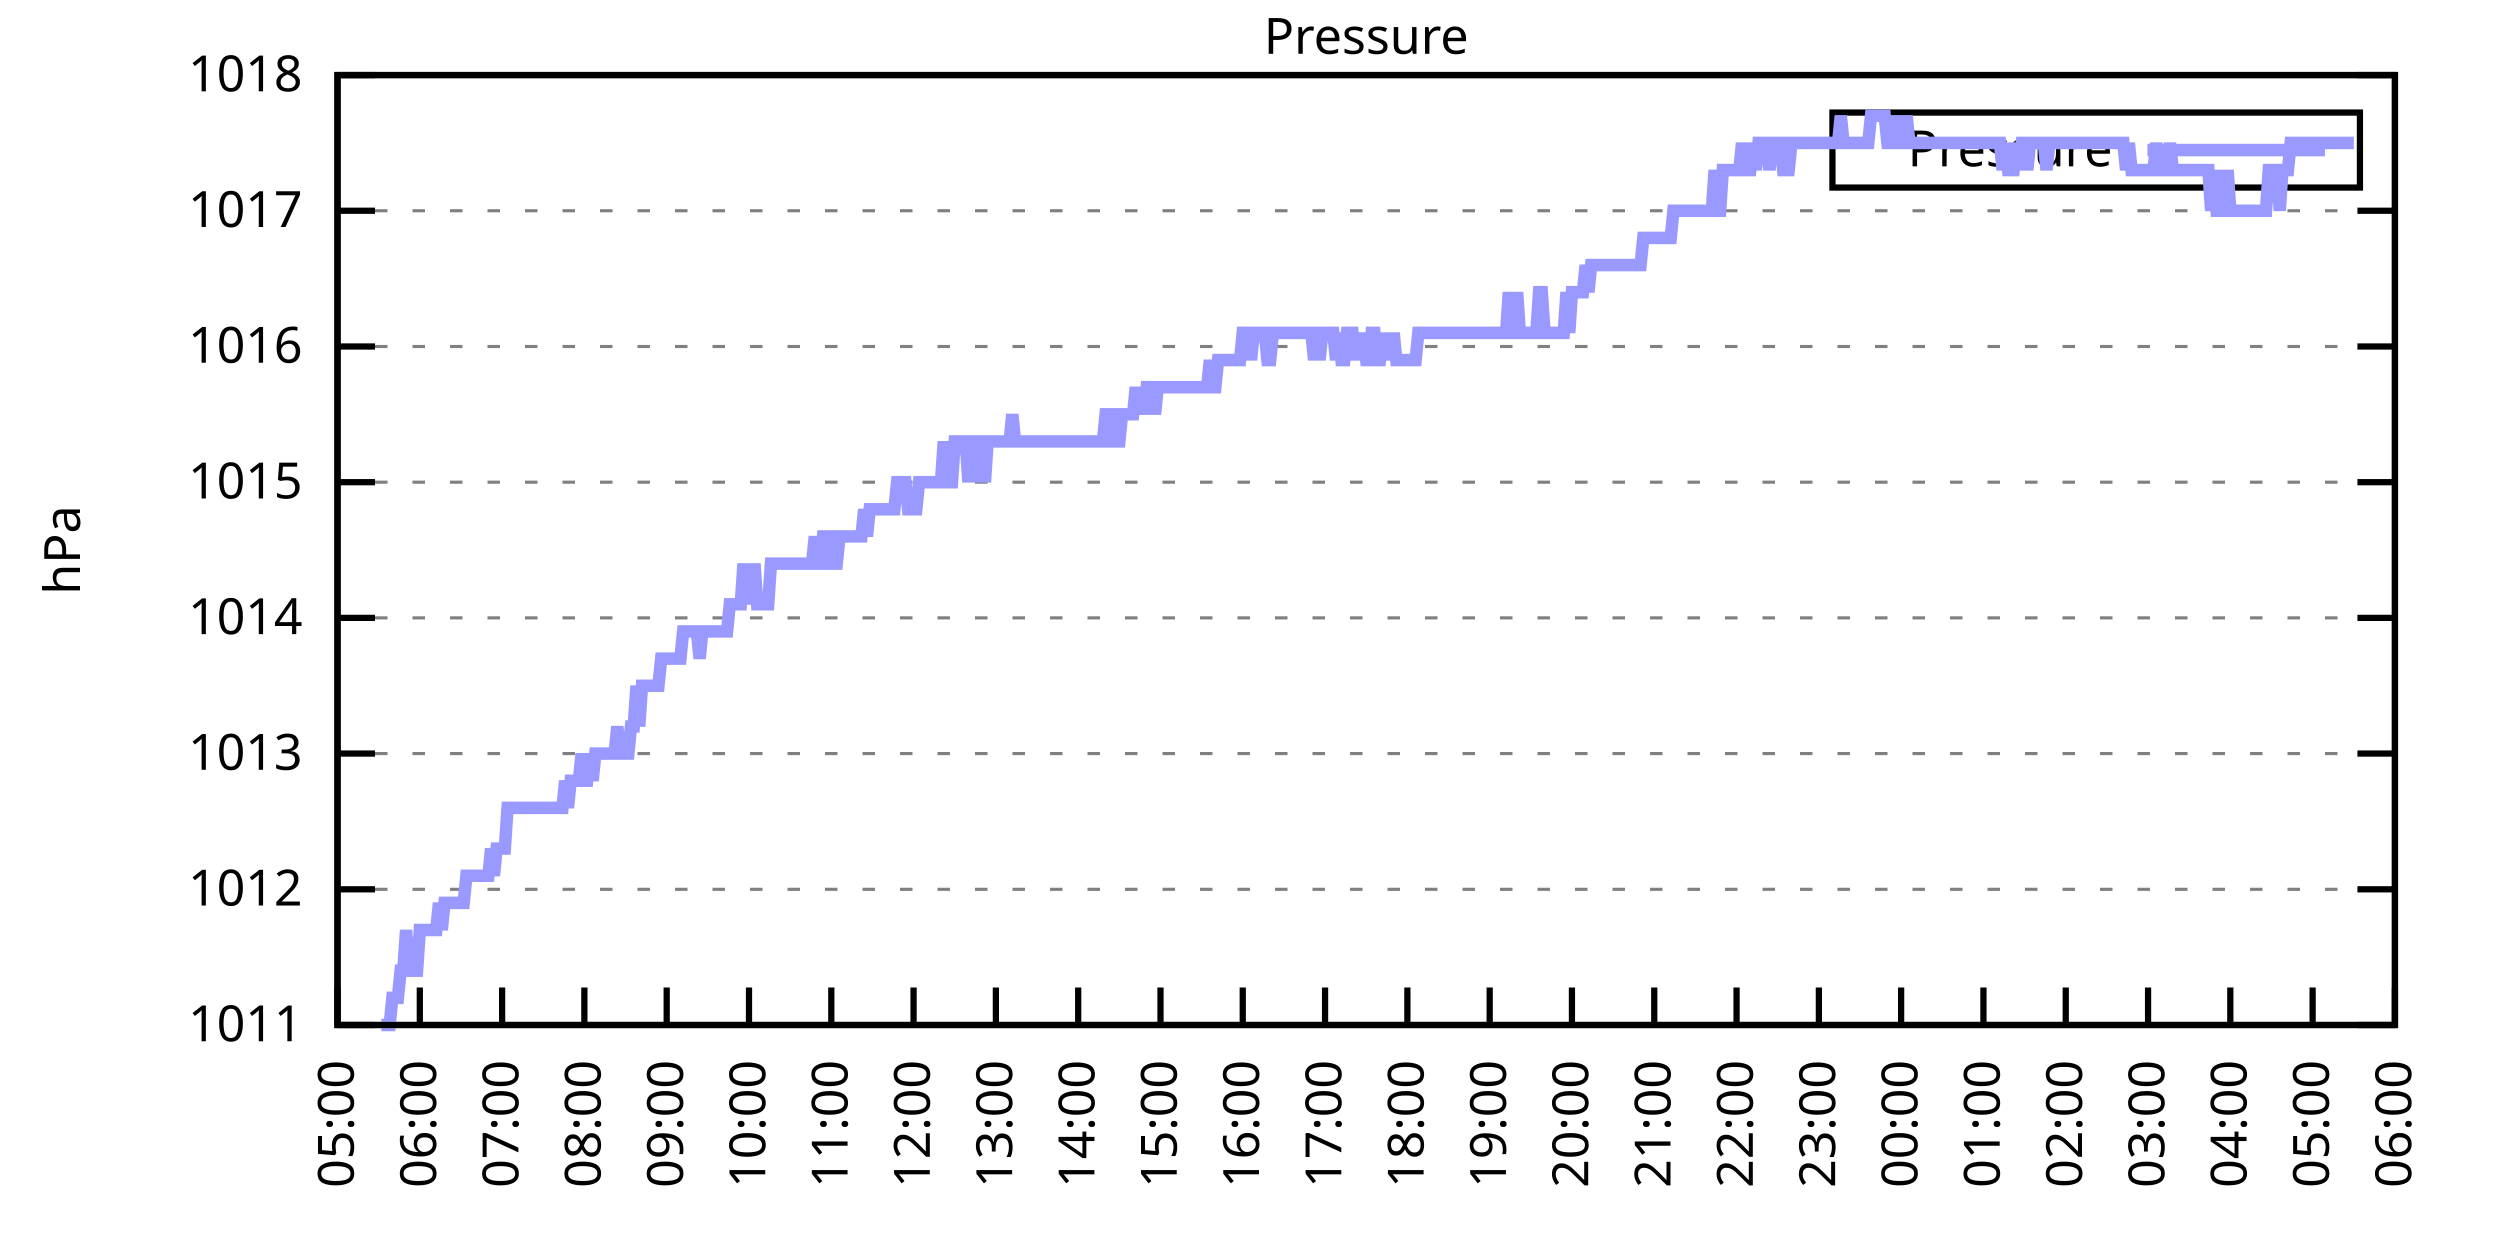
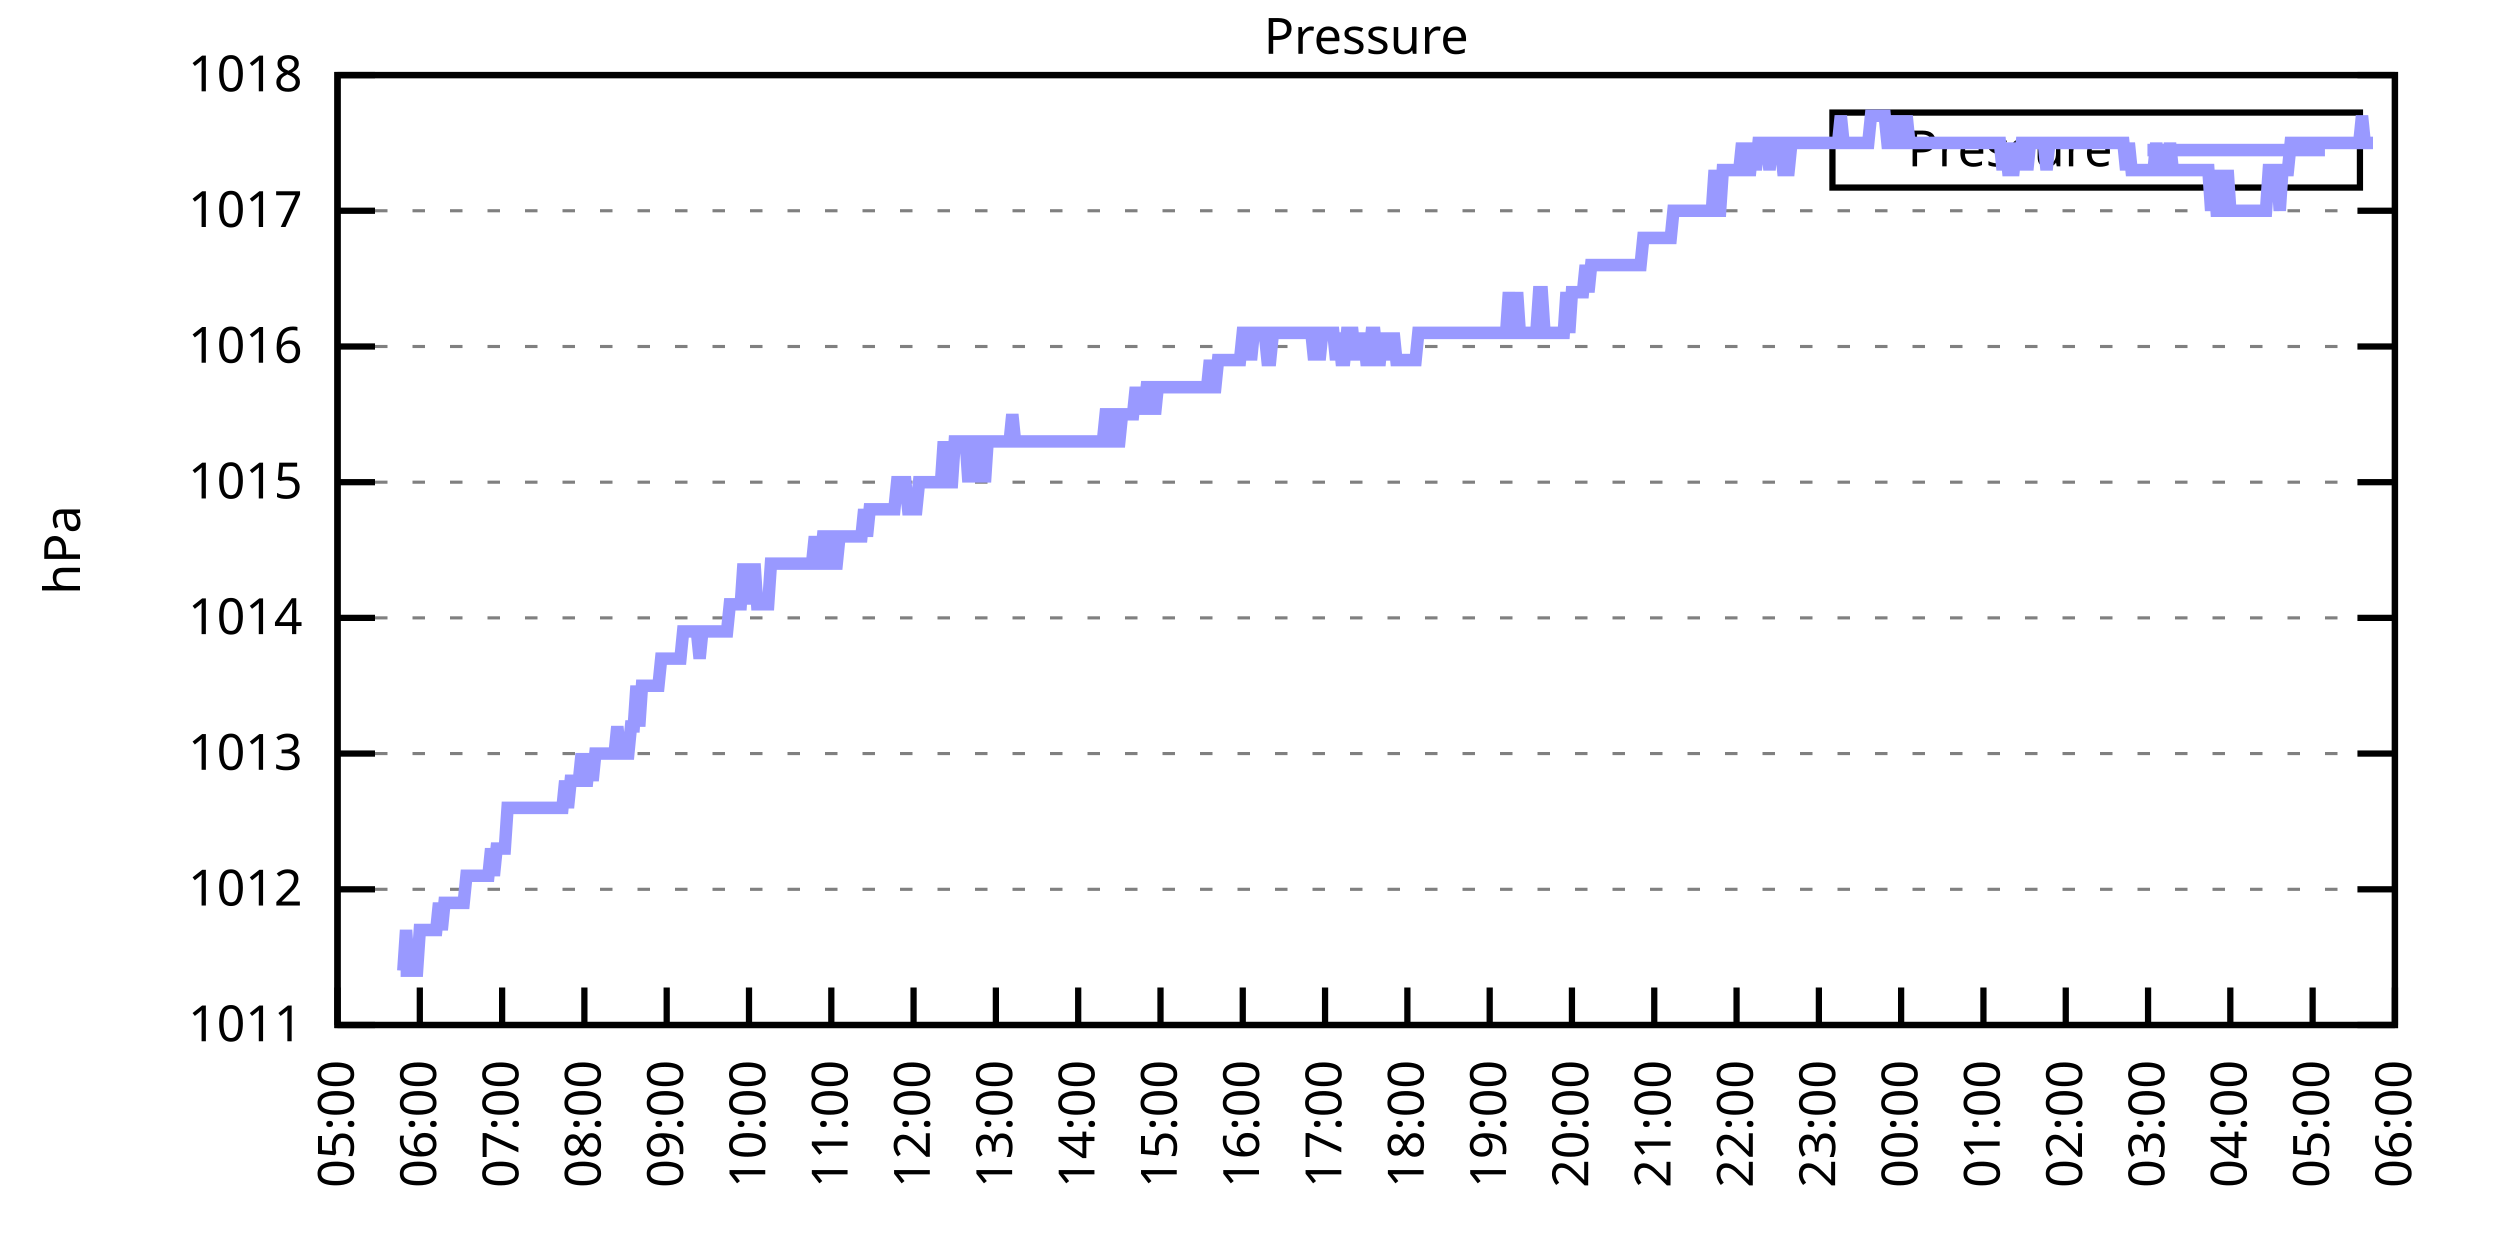
<svg xmlns="http://www.w3.org/2000/svg" xmlns:xlink="http://www.w3.org/1999/xlink" width="400" height="200" viewBox="0 0 400 200">
  <g id="gnuplot_canvas">
    <rect x="0" y="0" width="400" height="200" fill="none" />
    <defs>
      <circle id="gpDot" r="0.5" stroke-width="0.5" stroke="currentColor" />
      <path id="gpPt0" stroke-width="0.333" stroke="currentColor" d="M-1,0 h2 M0,-1 v2" />
      <path id="gpPt1" stroke-width="0.333" stroke="currentColor" d="M-1,-1 L1,1 M1,-1 L-1,1" />
      <path id="gpPt2" stroke-width="0.333" stroke="currentColor" d="M-1,0 L1,0 M0,-1 L0,1 M-1,-1 L1,1 M-1,1 L1,-1" />
      <rect id="gpPt3" stroke-width="0.333" stroke="currentColor" x="-1" y="-1" width="2" height="2" />
      <rect id="gpPt4" stroke-width="0.333" stroke="currentColor" fill="currentColor" x="-1" y="-1" width="2" height="2" />
      <circle id="gpPt5" stroke-width="0.333" stroke="currentColor" cx="0" cy="0" r="1" />
      <use xlink:href="#gpPt5" id="gpPt6" fill="currentColor" stroke="none" />
      <path id="gpPt7" stroke-width="0.333" stroke="currentColor" d="M0,-1.33 L-1.33,0.67 L1.33,0.67 z" />
      <use xlink:href="#gpPt7" id="gpPt8" fill="currentColor" stroke="none" />
      <use xlink:href="#gpPt7" id="gpPt9" stroke="currentColor" transform="rotate(180)" />
      <use xlink:href="#gpPt9" id="gpPt10" fill="currentColor" stroke="none" />
      <use xlink:href="#gpPt3" id="gpPt11" stroke="currentColor" transform="rotate(45)" />
      <use xlink:href="#gpPt11" id="gpPt12" fill="currentColor" stroke="none" />
      <path id="gpPt13" stroke-width="0.333" stroke="currentColor" d="M0,1.330 L1.265,0.411 L0.782,-1.067 L-0.782,-1.076 L-1.265,0.411 z" />
      <use xlink:href="#gpPt13" id="gpPt14" fill="currentColor" stroke="none" />
      <filter id="textbox" filterUnits="objectBoundingBox" x="0" y="0" height="1" width="1">
        <feFlood flood-color="white" flood-opacity="1" result="bgnd" />
        <feComposite in="SourceGraphic" in2="bgnd" operator="atop" />
      </filter>
      <filter id="greybox" filterUnits="objectBoundingBox" x="0" y="0" height="1" width="1">
        <feFlood flood-color="lightgrey" flood-opacity="1" result="grey" />
        <feComposite in="SourceGraphic" in2="grey" operator="atop" />
      </filter>
    </defs>
    <g fill="none" color="white" stroke="currentColor" stroke-width="1.00" stroke-linecap="butt" stroke-linejoin="miter">
</g>
    <g fill="none" color="black" stroke="currentColor" stroke-width="1.00" stroke-linecap="butt" stroke-linejoin="miter">
      <g stroke="none" shape-rendering="crispEdges">
        <polygon fill="rgb(255, 255, 255)" points="54.00,164.00 383.18,164.00 383.18,12.02 54.00,12.02 " />
      </g>
    </g>
    <g fill="none" color="black" stroke="currentColor" stroke-width="1.00" stroke-linecap="butt" stroke-linejoin="miter">
</g>
    <g fill="none" color="black" stroke="black" stroke-width="0.50" stroke-linecap="butt" stroke-linejoin="miter">
</g>
    <g fill="none" color="gray" stroke="currentColor" stroke-width="0.50" stroke-linecap="butt" stroke-linejoin="miter">
      <path stroke="gray" stroke-dasharray="2,4" class="gridline" d="M54.00,164.00 L383.19,164.00  " />
    </g>
    <g fill="none" color="gray" stroke="gray" stroke-width="1.00" stroke-linecap="butt" stroke-linejoin="miter">
</g>
    <g fill="none" color="black" stroke="currentColor" stroke-width="1.00" stroke-linecap="butt" stroke-linejoin="miter">
      <path stroke="black" d="M54.00,164.00 L60.00,164.00 M383.19,164.00 L377.19,164.00  " />
      <g transform="translate(48.40,166.60)" stroke="none" fill="black" font-family="Sans" font-size="8.00" text-anchor="end">
        <text>
          <tspan font-family="Sans"> 1011</tspan>
        </text>
      </g>
    </g>
    <g fill="none" color="black" stroke="currentColor" stroke-width="1.00" stroke-linecap="butt" stroke-linejoin="miter">
</g>
    <g fill="none" color="black" stroke="black" stroke-width="0.50" stroke-linecap="butt" stroke-linejoin="miter">
</g>
    <g fill="none" color="gray" stroke="currentColor" stroke-width="0.50" stroke-linecap="butt" stroke-linejoin="miter">
      <path stroke="gray" stroke-dasharray="2,4" class="gridline" d="M54.00,142.29 L383.19,142.29  " />
    </g>
    <g fill="none" color="gray" stroke="gray" stroke-width="1.00" stroke-linecap="butt" stroke-linejoin="miter">
</g>
    <g fill="none" color="black" stroke="currentColor" stroke-width="1.00" stroke-linecap="butt" stroke-linejoin="miter">
      <path stroke="black" d="M54.00,142.29 L60.00,142.29 M383.19,142.29 L377.19,142.29  " />
      <g transform="translate(48.40,144.89)" stroke="none" fill="black" font-family="Sans" font-size="8.00" text-anchor="end">
        <text>
          <tspan font-family="Sans"> 1012</tspan>
        </text>
      </g>
    </g>
    <g fill="none" color="black" stroke="currentColor" stroke-width="1.00" stroke-linecap="butt" stroke-linejoin="miter">
</g>
    <g fill="none" color="black" stroke="black" stroke-width="0.50" stroke-linecap="butt" stroke-linejoin="miter">
</g>
    <g fill="none" color="gray" stroke="currentColor" stroke-width="0.50" stroke-linecap="butt" stroke-linejoin="miter">
      <path stroke="gray" stroke-dasharray="2,4" class="gridline" d="M54.00,120.57 L383.19,120.57  " />
    </g>
    <g fill="none" color="gray" stroke="gray" stroke-width="1.00" stroke-linecap="butt" stroke-linejoin="miter">
</g>
    <g fill="none" color="black" stroke="currentColor" stroke-width="1.00" stroke-linecap="butt" stroke-linejoin="miter">
      <path stroke="black" d="M54.00,120.57 L60.00,120.57 M383.19,120.57 L377.19,120.57  " />
      <g transform="translate(48.40,123.17)" stroke="none" fill="black" font-family="Sans" font-size="8.00" text-anchor="end">
        <text>
          <tspan font-family="Sans"> 1013</tspan>
        </text>
      </g>
    </g>
    <g fill="none" color="black" stroke="currentColor" stroke-width="1.00" stroke-linecap="butt" stroke-linejoin="miter">
</g>
    <g fill="none" color="black" stroke="black" stroke-width="0.50" stroke-linecap="butt" stroke-linejoin="miter">
</g>
    <g fill="none" color="gray" stroke="currentColor" stroke-width="0.50" stroke-linecap="butt" stroke-linejoin="miter">
      <path stroke="gray" stroke-dasharray="2,4" class="gridline" d="M54.00,98.86 L383.19,98.86  " />
    </g>
    <g fill="none" color="gray" stroke="gray" stroke-width="1.00" stroke-linecap="butt" stroke-linejoin="miter">
</g>
    <g fill="none" color="black" stroke="currentColor" stroke-width="1.00" stroke-linecap="butt" stroke-linejoin="miter">
      <path stroke="black" d="M54.00,98.86 L60.00,98.86 M383.19,98.86 L377.19,98.86  " />
      <g transform="translate(48.40,101.46)" stroke="none" fill="black" font-family="Sans" font-size="8.00" text-anchor="end">
        <text>
          <tspan font-family="Sans"> 1014</tspan>
        </text>
      </g>
    </g>
    <g fill="none" color="black" stroke="currentColor" stroke-width="1.00" stroke-linecap="butt" stroke-linejoin="miter">
</g>
    <g fill="none" color="black" stroke="black" stroke-width="0.50" stroke-linecap="butt" stroke-linejoin="miter">
</g>
    <g fill="none" color="gray" stroke="currentColor" stroke-width="0.50" stroke-linecap="butt" stroke-linejoin="miter">
      <path stroke="gray" stroke-dasharray="2,4" class="gridline" d="M54.00,77.15 L383.19,77.15  " />
    </g>
    <g fill="none" color="gray" stroke="gray" stroke-width="1.00" stroke-linecap="butt" stroke-linejoin="miter">
</g>
    <g fill="none" color="black" stroke="currentColor" stroke-width="1.00" stroke-linecap="butt" stroke-linejoin="miter">
      <path stroke="black" d="M54.00,77.15 L60.00,77.15 M383.19,77.15 L377.19,77.15  " />
      <g transform="translate(48.40,79.75)" stroke="none" fill="black" font-family="Sans" font-size="8.00" text-anchor="end">
        <text>
          <tspan font-family="Sans"> 1015</tspan>
        </text>
      </g>
    </g>
    <g fill="none" color="black" stroke="currentColor" stroke-width="1.00" stroke-linecap="butt" stroke-linejoin="miter">
</g>
    <g fill="none" color="black" stroke="black" stroke-width="0.50" stroke-linecap="butt" stroke-linejoin="miter">
</g>
    <g fill="none" color="gray" stroke="currentColor" stroke-width="0.50" stroke-linecap="butt" stroke-linejoin="miter">
      <path stroke="gray" stroke-dasharray="2,4" class="gridline" d="M54.00,55.44 L383.19,55.44  " />
    </g>
    <g fill="none" color="gray" stroke="gray" stroke-width="1.00" stroke-linecap="butt" stroke-linejoin="miter">
</g>
    <g fill="none" color="black" stroke="currentColor" stroke-width="1.00" stroke-linecap="butt" stroke-linejoin="miter">
      <path stroke="black" d="M54.00,55.44 L60.00,55.44 M383.19,55.44 L377.19,55.44  " />
      <g transform="translate(48.40,58.04)" stroke="none" fill="black" font-family="Sans" font-size="8.00" text-anchor="end">
        <text>
          <tspan font-family="Sans"> 1016</tspan>
        </text>
      </g>
    </g>
    <g fill="none" color="black" stroke="currentColor" stroke-width="1.00" stroke-linecap="butt" stroke-linejoin="miter">
</g>
    <g fill="none" color="black" stroke="black" stroke-width="0.50" stroke-linecap="butt" stroke-linejoin="miter">
</g>
    <g fill="none" color="gray" stroke="currentColor" stroke-width="0.50" stroke-linecap="butt" stroke-linejoin="miter">
      <path stroke="gray" stroke-dasharray="2,4" class="gridline" d="M54.00,33.72 L383.19,33.72  " />
    </g>
    <g fill="none" color="gray" stroke="gray" stroke-width="1.00" stroke-linecap="butt" stroke-linejoin="miter">
</g>
    <g fill="none" color="black" stroke="currentColor" stroke-width="1.00" stroke-linecap="butt" stroke-linejoin="miter">
      <path stroke="black" d="M54.00,33.72 L60.00,33.72 M383.19,33.72 L377.19,33.72  " />
      <g transform="translate(48.40,36.32)" stroke="none" fill="black" font-family="Sans" font-size="8.00" text-anchor="end">
        <text>
          <tspan font-family="Sans"> 1017</tspan>
        </text>
      </g>
    </g>
    <g fill="none" color="black" stroke="currentColor" stroke-width="1.00" stroke-linecap="butt" stroke-linejoin="miter">
</g>
    <g fill="none" color="black" stroke="black" stroke-width="0.50" stroke-linecap="butt" stroke-linejoin="miter">
</g>
    <g fill="none" color="gray" stroke="currentColor" stroke-width="0.50" stroke-linecap="butt" stroke-linejoin="miter">
      <path stroke="gray" stroke-dasharray="2,4" class="gridline" d="M54.00,12.01 L383.19,12.01  " />
    </g>
    <g fill="none" color="gray" stroke="gray" stroke-width="1.00" stroke-linecap="butt" stroke-linejoin="miter">
</g>
    <g fill="none" color="black" stroke="currentColor" stroke-width="1.00" stroke-linecap="butt" stroke-linejoin="miter">
      <path stroke="black" d="M54.00,12.01 L60.00,12.01 M383.19,12.01 L377.19,12.01  " />
      <g transform="translate(48.40,14.61)" stroke="none" fill="black" font-family="Sans" font-size="8.00" text-anchor="end">
        <text>
          <tspan font-family="Sans"> 1018</tspan>
        </text>
      </g>
    </g>
    <g fill="none" color="black" stroke="currentColor" stroke-width="1.00" stroke-linecap="butt" stroke-linejoin="miter">
      <path stroke="black" d="M54.00,164.00 L54.00,158.00  " />
      <g transform="translate(56.60,169.60) rotate(270.00)" stroke="none" fill="black" font-family="Sans" font-size="8.00" text-anchor="end">
        <text>
          <tspan font-family="Sans">05:00</tspan>
        </text>
      </g>
    </g>
    <g fill="none" color="black" stroke="currentColor" stroke-width="1.00" stroke-linecap="butt" stroke-linejoin="miter">
      <path stroke="black" d="M67.17,164.00 L67.17,158.00  " />
      <g transform="translate(69.77,169.60) rotate(270.00)" stroke="none" fill="black" font-family="Sans" font-size="8.00" text-anchor="end">
        <text>
          <tspan font-family="Sans">06:00</tspan>
        </text>
      </g>
    </g>
    <g fill="none" color="black" stroke="currentColor" stroke-width="1.00" stroke-linecap="butt" stroke-linejoin="miter">
      <path stroke="black" d="M80.34,164.00 L80.34,158.00  " />
      <g transform="translate(82.94,169.60) rotate(270.00)" stroke="none" fill="black" font-family="Sans" font-size="8.00" text-anchor="end">
        <text>
          <tspan font-family="Sans">07:00</tspan>
        </text>
      </g>
    </g>
    <g fill="none" color="black" stroke="currentColor" stroke-width="1.00" stroke-linecap="butt" stroke-linejoin="miter">
      <path stroke="black" d="M93.50,164.00 L93.50,158.00  " />
      <g transform="translate(96.10,169.60) rotate(270.00)" stroke="none" fill="black" font-family="Sans" font-size="8.00" text-anchor="end">
        <text>
          <tspan font-family="Sans">08:00</tspan>
        </text>
      </g>
    </g>
    <g fill="none" color="black" stroke="currentColor" stroke-width="1.00" stroke-linecap="butt" stroke-linejoin="miter">
      <path stroke="black" d="M106.67,164.00 L106.67,158.00  " />
      <g transform="translate(109.27,169.60) rotate(270.00)" stroke="none" fill="black" font-family="Sans" font-size="8.00" text-anchor="end">
        <text>
          <tspan font-family="Sans">09:00</tspan>
        </text>
      </g>
    </g>
    <g fill="none" color="black" stroke="currentColor" stroke-width="1.00" stroke-linecap="butt" stroke-linejoin="miter">
      <path stroke="black" d="M119.84,164.00 L119.84,158.00  " />
      <g transform="translate(122.44,169.60) rotate(270.00)" stroke="none" fill="black" font-family="Sans" font-size="8.00" text-anchor="end">
        <text>
          <tspan font-family="Sans">10:00</tspan>
        </text>
      </g>
    </g>
    <g fill="none" color="black" stroke="currentColor" stroke-width="1.00" stroke-linecap="butt" stroke-linejoin="miter">
      <path stroke="black" d="M133.01,164.00 L133.01,158.00  " />
      <g transform="translate(135.61,169.60) rotate(270.00)" stroke="none" fill="black" font-family="Sans" font-size="8.00" text-anchor="end">
        <text>
          <tspan font-family="Sans">11:00</tspan>
        </text>
      </g>
    </g>
    <g fill="none" color="black" stroke="currentColor" stroke-width="1.00" stroke-linecap="butt" stroke-linejoin="miter">
      <path stroke="black" d="M146.17,164.00 L146.17,158.00  " />
      <g transform="translate(148.77,169.60) rotate(270.00)" stroke="none" fill="black" font-family="Sans" font-size="8.00" text-anchor="end">
        <text>
          <tspan font-family="Sans">12:00</tspan>
        </text>
      </g>
    </g>
    <g fill="none" color="black" stroke="currentColor" stroke-width="1.00" stroke-linecap="butt" stroke-linejoin="miter">
      <path stroke="black" d="M159.34,164.00 L159.34,158.00  " />
      <g transform="translate(161.94,169.60) rotate(270.00)" stroke="none" fill="black" font-family="Sans" font-size="8.00" text-anchor="end">
        <text>
          <tspan font-family="Sans">13:00</tspan>
        </text>
      </g>
    </g>
    <g fill="none" color="black" stroke="currentColor" stroke-width="1.00" stroke-linecap="butt" stroke-linejoin="miter">
      <path stroke="black" d="M172.51,164.00 L172.51,158.00  " />
      <g transform="translate(175.11,169.60) rotate(270.00)" stroke="none" fill="black" font-family="Sans" font-size="8.00" text-anchor="end">
        <text>
          <tspan font-family="Sans">14:00</tspan>
        </text>
      </g>
    </g>
    <g fill="none" color="black" stroke="currentColor" stroke-width="1.00" stroke-linecap="butt" stroke-linejoin="miter">
      <path stroke="black" d="M185.68,164.00 L185.68,158.00  " />
      <g transform="translate(188.28,169.60) rotate(270.00)" stroke="none" fill="black" font-family="Sans" font-size="8.00" text-anchor="end">
        <text>
          <tspan font-family="Sans">15:00</tspan>
        </text>
      </g>
    </g>
    <g fill="none" color="black" stroke="currentColor" stroke-width="1.00" stroke-linecap="butt" stroke-linejoin="miter">
      <path stroke="black" d="M198.84,164.00 L198.84,158.00  " />
      <g transform="translate(201.44,169.60) rotate(270.00)" stroke="none" fill="black" font-family="Sans" font-size="8.00" text-anchor="end">
        <text>
          <tspan font-family="Sans">16:00</tspan>
        </text>
      </g>
    </g>
    <g fill="none" color="black" stroke="currentColor" stroke-width="1.00" stroke-linecap="butt" stroke-linejoin="miter">
      <path stroke="black" d="M212.01,164.00 L212.01,158.00  " />
      <g transform="translate(214.61,169.60) rotate(270.00)" stroke="none" fill="black" font-family="Sans" font-size="8.00" text-anchor="end">
        <text>
          <tspan font-family="Sans">17:00</tspan>
        </text>
      </g>
    </g>
    <g fill="none" color="black" stroke="currentColor" stroke-width="1.00" stroke-linecap="butt" stroke-linejoin="miter">
      <path stroke="black" d="M225.18,164.00 L225.18,158.00  " />
      <g transform="translate(227.78,169.60) rotate(270.00)" stroke="none" fill="black" font-family="Sans" font-size="8.00" text-anchor="end">
        <text>
          <tspan font-family="Sans">18:00</tspan>
        </text>
      </g>
    </g>
    <g fill="none" color="black" stroke="currentColor" stroke-width="1.00" stroke-linecap="butt" stroke-linejoin="miter">
      <path stroke="black" d="M238.35,164.00 L238.35,158.00  " />
      <g transform="translate(240.95,169.60) rotate(270.00)" stroke="none" fill="black" font-family="Sans" font-size="8.00" text-anchor="end">
        <text>
          <tspan font-family="Sans">19:00</tspan>
        </text>
      </g>
    </g>
    <g fill="none" color="black" stroke="currentColor" stroke-width="1.00" stroke-linecap="butt" stroke-linejoin="miter">
      <path stroke="black" d="M251.51,164.00 L251.51,158.00  " />
      <g transform="translate(254.11,169.60) rotate(270.00)" stroke="none" fill="black" font-family="Sans" font-size="8.00" text-anchor="end">
        <text>
          <tspan font-family="Sans">20:00</tspan>
        </text>
      </g>
    </g>
    <g fill="none" color="black" stroke="currentColor" stroke-width="1.00" stroke-linecap="butt" stroke-linejoin="miter">
      <path stroke="black" d="M264.68,164.00 L264.68,158.00  " />
      <g transform="translate(267.28,169.60) rotate(270.00)" stroke="none" fill="black" font-family="Sans" font-size="8.00" text-anchor="end">
        <text>
          <tspan font-family="Sans">21:00</tspan>
        </text>
      </g>
    </g>
    <g fill="none" color="black" stroke="currentColor" stroke-width="1.00" stroke-linecap="butt" stroke-linejoin="miter">
      <path stroke="black" d="M277.85,164.00 L277.85,158.00  " />
      <g transform="translate(280.45,169.60) rotate(270.00)" stroke="none" fill="black" font-family="Sans" font-size="8.00" text-anchor="end">
        <text>
          <tspan font-family="Sans">22:00</tspan>
        </text>
      </g>
    </g>
    <g fill="none" color="black" stroke="currentColor" stroke-width="1.00" stroke-linecap="butt" stroke-linejoin="miter">
      <path stroke="black" d="M291.02,164.00 L291.02,158.00  " />
      <g transform="translate(293.62,169.60) rotate(270.00)" stroke="none" fill="black" font-family="Sans" font-size="8.00" text-anchor="end">
        <text>
          <tspan font-family="Sans">23:00</tspan>
        </text>
      </g>
    </g>
    <g fill="none" color="black" stroke="currentColor" stroke-width="1.00" stroke-linecap="butt" stroke-linejoin="miter">
      <path stroke="black" d="M304.18,164.00 L304.18,158.00  " />
      <g transform="translate(306.78,169.60) rotate(270.00)" stroke="none" fill="black" font-family="Sans" font-size="8.00" text-anchor="end">
        <text>
          <tspan font-family="Sans">00:00</tspan>
        </text>
      </g>
    </g>
    <g fill="none" color="black" stroke="currentColor" stroke-width="1.00" stroke-linecap="butt" stroke-linejoin="miter">
      <path stroke="black" d="M317.35,164.00 L317.35,158.00  " />
      <g transform="translate(319.95,169.60) rotate(270.00)" stroke="none" fill="black" font-family="Sans" font-size="8.00" text-anchor="end">
        <text>
          <tspan font-family="Sans">01:00</tspan>
        </text>
      </g>
    </g>
    <g fill="none" color="black" stroke="currentColor" stroke-width="1.00" stroke-linecap="butt" stroke-linejoin="miter">
      <path stroke="black" d="M330.52,164.00 L330.52,158.00  " />
      <g transform="translate(333.12,169.60) rotate(270.00)" stroke="none" fill="black" font-family="Sans" font-size="8.00" text-anchor="end">
        <text>
          <tspan font-family="Sans">02:00</tspan>
        </text>
      </g>
    </g>
    <g fill="none" color="black" stroke="currentColor" stroke-width="1.00" stroke-linecap="butt" stroke-linejoin="miter">
      <path stroke="black" d="M343.69,164.00 L343.69,158.00  " />
      <g transform="translate(346.29,169.60) rotate(270.00)" stroke="none" fill="black" font-family="Sans" font-size="8.00" text-anchor="end">
        <text>
          <tspan font-family="Sans">03:00</tspan>
        </text>
      </g>
    </g>
    <g fill="none" color="black" stroke="currentColor" stroke-width="1.00" stroke-linecap="butt" stroke-linejoin="miter">
      <path stroke="black" d="M356.85,164.00 L356.85,158.00  " />
      <g transform="translate(359.45,169.60) rotate(270.00)" stroke="none" fill="black" font-family="Sans" font-size="8.00" text-anchor="end">
        <text>
          <tspan font-family="Sans">04:00</tspan>
        </text>
      </g>
    </g>
    <g fill="none" color="black" stroke="currentColor" stroke-width="1.00" stroke-linecap="butt" stroke-linejoin="miter">
      <path stroke="black" d="M370.02,164.00 L370.02,158.00  " />
      <g transform="translate(372.62,169.60) rotate(270.00)" stroke="none" fill="black" font-family="Sans" font-size="8.00" text-anchor="end">
        <text>
          <tspan font-family="Sans">05:00</tspan>
        </text>
      </g>
    </g>
    <g fill="none" color="black" stroke="currentColor" stroke-width="1.00" stroke-linecap="butt" stroke-linejoin="miter">
      <path stroke="black" d="M383.19,164.00 L383.19,158.00  " />
      <g transform="translate(385.79,169.60) rotate(270.00)" stroke="none" fill="black" font-family="Sans" font-size="8.00" text-anchor="end">
        <text>
          <tspan font-family="Sans">06:00</tspan>
        </text>
      </g>
    </g>
    <g fill="none" color="black" stroke="currentColor" stroke-width="1.00" stroke-linecap="butt" stroke-linejoin="miter">
</g>
    <g fill="none" color="black" stroke="currentColor" stroke-width="1.00" stroke-linecap="butt" stroke-linejoin="miter">
      <path stroke="black" d="M54.00,12.01 L54.00,164.00 L383.19,164.00 L383.19,12.01 L54.00,12.01 Z  " />
    </g>
    <g fill="none" color="black" stroke="currentColor" stroke-width="1.00" stroke-linecap="butt" stroke-linejoin="miter">
</g>
    <g fill="none" color="black" stroke="currentColor" stroke-width="1.00" stroke-linecap="butt" stroke-linejoin="miter">
      <path stroke="black" d="M293.19,30.01 L293.19,18.01 L377.59,18.01 L377.59,30.01 L293.19,30.01 Z  " />
    </g>
    <g id="Pressure_plot_1">
      <g fill="none" color="white" stroke="black" stroke-width="2.00" stroke-linecap="butt" stroke-linejoin="miter">
</g>
      <g fill="none" color="black" stroke="currentColor" stroke-width="2.00" stroke-linecap="butt" stroke-linejoin="miter">
        <g transform="translate(337.99,26.61)" stroke="none" fill="black" font-family="Sans" font-size="8.00" text-anchor="end">
          <text>
            <tspan font-family="Sans">Pressure</tspan>
          </text>
        </g>
      </g>
      <g fill="none" color="black" stroke="currentColor" stroke-width="2.00" stroke-linecap="butt" stroke-linejoin="miter">
-         <path stroke="rgb(153, 153, 255)" d="M343.59,24.01 L371.99,24.01 M61.02,164.00 L61.46,164.00 L61.90,164.00 L62.34,164.00 L62.78,159.66 L63.22,159.66   L63.66,159.66 L64.10,155.31 L64.53,155.31 L64.97,148.80 L65.41,155.31 L65.85,155.31 L66.29,155.31 L66.73,155.31   L67.17,148.80 L67.61,148.80 L68.05,148.80 L68.48,148.80 L68.92,148.80 L69.36,148.80 L69.80,148.80 L70.24,144.46   L70.68,148.80 L71.12,144.46 L71.56,144.46 L72.00,144.46 L72.43,144.46 L72.87,144.46 L73.31,144.46 L73.75,144.46   L74.19,144.46 L74.63,140.12 L75.07,140.12 L75.51,140.12 L75.95,140.12 L76.38,140.12 L76.82,140.12 L77.26,140.12   L77.70,140.12 L78.14,140.12 L78.58,135.77 L79.02,140.12 L79.46,135.77 L79.90,135.77 L80.34,135.77 L80.77,135.77   L81.21,129.26 L81.65,129.26 L82.09,129.26 L82.53,129.26 L82.97,129.26 L83.41,129.26 L83.85,129.26 L84.29,129.26   L84.72,129.26 L85.16,129.26 L85.60,129.26 L86.04,129.26 L86.48,129.26 L86.92,129.26 L87.36,129.26 L87.80,129.26   L88.24,129.26 L88.67,129.26 L89.11,129.26 L89.55,129.26 L89.99,129.26 L90.43,124.92 L90.87,129.26 L91.31,124.92   L91.75,124.92 L92.19,124.92 L92.62,124.92 L93.06,120.57 L93.50,124.92 L93.94,124.92 L94.38,120.57 L94.82,124.92   L95.26,120.57 L95.70,120.57 L96.14,120.57 L96.58,120.57 L97.01,120.57 L97.45,120.57 L97.89,120.57 L98.33,120.57   L98.77,116.23 L99.21,120.57 L99.65,120.57 L100.09,120.57 L100.53,120.57 L100.96,116.23 L101.40,116.23 L101.84,109.72   L102.28,116.23 L102.72,109.72 L103.16,109.72 L103.60,109.72 L104.04,109.72 L104.48,109.72 L104.91,109.72 L105.35,109.72   L105.79,105.38 L106.23,105.38 L106.67,105.38 L107.11,105.38 L107.55,105.38 L107.99,105.38 L108.43,105.38 L108.87,105.38   L109.30,101.03 L109.74,101.03 L110.18,101.03 L110.62,101.03 L111.06,101.03 L111.50,101.03 L111.94,105.38 L112.38,101.03   L112.82,101.03 L113.25,101.03 L113.69,101.03 L114.13,101.03 L114.57,101.03 L115.01,101.03 L115.45,101.03 L115.89,101.03   L116.33,101.03 L116.77,96.69 L117.20,96.69 L117.64,96.69 L118.08,96.69 L118.52,96.69 L118.96,90.18 L119.40,96.69   L119.84,90.18 L120.28,96.69 L120.72,90.18 L121.15,96.69 L121.59,96.69 L122.03,96.69 L122.47,96.69 L122.91,96.69   L123.35,90.18 L123.79,90.18 L124.23,90.18 L124.67,90.18 L125.11,90.18 L125.54,90.18 L125.98,90.18 L126.42,90.18   L126.86,90.18 L127.30,90.18 L127.74,90.18 L128.18,90.18 L128.62,90.18 L129.06,90.18 L129.49,90.18 L129.93,90.18   L130.37,85.83 L130.81,90.18 L131.25,90.18 L131.69,85.83 L132.13,85.83 L132.57,85.83 L133.01,90.18 L133.44,90.18   L133.88,90.18 L134.32,85.83 L134.76,85.83 L135.20,85.83 L135.64,85.83 L136.08,85.83 L136.52,85.83 L136.96,85.83   L137.39,85.83 L137.83,85.83 L138.27,81.49 L138.71,85.83 L139.15,81.49 L139.59,81.49 L140.03,81.49 L140.47,81.49   L140.91,81.49 L141.35,81.49 L141.78,81.49 L142.22,81.49 L142.66,81.49 L143.10,81.49 L143.54,77.15 L143.98,77.15   L144.42,77.15 L144.86,77.15 L145.30,81.49 L145.73,81.49 L146.17,81.49 L146.61,81.49 L147.05,77.15 L147.49,77.15   L147.93,77.15 L148.37,77.15 L148.81,77.15 L149.25,77.15 L149.68,77.15 L150.12,77.15 L150.56,77.15 L151.00,70.63   L151.44,77.15 L151.88,77.15 L152.32,77.15 L152.76,70.63 L153.20,70.63 L153.63,70.63 L154.07,70.63 L154.51,70.63   L154.95,77.15 L155.39,70.63 L155.83,70.63 L156.27,70.63 L156.71,77.15 L157.15,70.63 L157.59,77.15 L158.02,70.63   L158.46,70.63 L158.90,70.63 L159.34,70.63 L159.78,70.63 L160.22,70.63 L160.66,70.63 L161.10,70.63 L161.54,70.63   L161.97,66.29 L162.41,70.63 L162.85,70.63 L163.29,70.63 L163.73,70.63 L164.17,70.63 L164.61,70.63 L165.05,70.63   L165.49,70.63 L165.92,70.63 L166.36,70.63 L166.80,70.63 L167.24,70.63 L167.68,70.63 L168.12,70.63 L168.56,70.63   L169.00,70.63 L169.44,70.63 L169.87,70.63 L170.31,70.63 L170.75,70.63 L171.19,70.63 L171.63,70.63 L172.07,70.63   L172.51,70.63 L172.95,70.63 L173.39,70.63 L173.83,70.63 L174.26,70.63 L174.70,70.63 L175.14,70.63 L175.58,70.63   L176.02,70.63 L176.46,70.63 L176.90,66.29 L177.34,66.29 L177.78,66.29 L178.21,70.63 L178.65,70.63 L179.09,70.63   L179.53,66.29 L179.97,66.29 L180.41,66.29 L180.85,66.29 L181.29,66.29 L181.73,61.95 L182.16,66.29 L182.60,61.95   L183.04,66.29 L183.48,61.95 L183.92,61.95 L184.36,61.95 L184.80,66.29 L185.24,61.95 L185.68,61.95 L186.11,61.95   L186.55,61.95 L186.99,61.95 L187.43,61.95 L187.87,61.95 L188.31,61.95 L188.75,61.95 L189.19,61.95 L189.63,61.95   L190.07,61.95 L190.50,61.95 L190.94,61.95 L191.38,61.95 L191.82,61.95 L192.26,61.95 L192.70,61.95 L193.14,61.95   L193.58,57.61 L194.02,61.95 L194.45,61.95 L194.89,57.61 L195.33,57.61 L195.77,57.61 L196.21,57.61 L196.65,57.61   L197.09,57.61 L197.53,57.61 L197.97,57.61 L198.40,57.61 L198.84,53.26 L199.28,53.26 L199.72,53.26 L200.16,57.61   L200.60,53.26 L201.04,53.26 L201.48,53.26 L201.92,53.26 L202.35,53.26 L202.79,57.61 L203.23,57.61 L203.67,53.26   L204.11,53.26 L204.55,53.26 L204.99,53.26 L205.43,53.26 L205.87,53.26 L206.31,53.26 L206.74,53.26 L207.18,53.26   L207.62,53.26 L208.06,53.26 L208.50,53.26 L208.94,53.26 L209.38,53.26 L209.82,53.26 L210.26,57.61 L210.69,53.26   L211.13,57.61 L211.57,53.26 L212.01,53.26 L212.45,53.26 L212.89,53.26 L213.33,53.26 L213.77,57.61 L214.21,53.26   L214.64,57.61 L215.08,57.61 L215.52,53.26 L215.96,53.26 L216.40,53.26 L216.84,57.61 L217.28,53.26 L217.72,57.61   L218.16,53.26 L218.60,57.61 L219.03,57.61 L219.47,53.26 L219.91,53.26 L220.35,57.61 L220.79,57.61 L221.23,53.26   L221.67,57.61 L222.11,53.26 L222.55,57.61 L222.98,53.26 L223.42,57.61 L223.86,57.61 L224.30,57.61 L224.74,57.61   L225.18,57.61 L225.62,57.61 L226.06,57.61 L226.50,57.61 L226.93,53.26 L227.37,53.26 L227.81,53.26 L228.25,53.26   L228.69,53.26 L229.13,53.26 L229.57,53.26 L230.01,53.26 L230.45,53.26 L230.88,53.26 L231.32,53.26 L231.76,53.26   L232.20,53.26 L232.64,53.26 L233.08,53.26 L233.52,53.26 L233.96,53.26 L234.40,53.26 L234.84,53.26 L235.27,53.26   L235.71,53.26 L236.15,53.26 L236.59,53.26 L237.03,53.26 L237.47,53.26 L237.91,53.26 L238.35,53.26 L238.79,53.26   L239.22,53.26 L239.66,53.26 L240.10,53.26 L240.54,53.26 L240.98,53.26 L241.42,46.75 L241.86,53.26 L242.30,53.26   L242.74,46.75 L243.17,53.26 L243.61,53.26 L244.05,53.26 L244.49,53.26 L244.93,53.26 L245.37,53.26 L245.81,53.26   L246.25,46.75 L246.69,46.75 L247.12,53.26 L247.56,53.26 L248.00,53.26 L248.44,53.26 L248.88,53.26 L249.32,53.26   L249.76,53.26 L250.20,53.26 L250.64,46.75 L251.08,53.26 L251.51,46.75 L251.95,46.75 L252.39,46.75 L252.83,46.75   L253.27,46.75 L253.71,42.41 L254.15,46.75 L254.59,42.41 L255.03,42.41 L255.46,42.41 L255.90,42.41 L256.34,42.41   L256.78,42.41 L257.22,42.41 L257.66,42.41 L258.10,42.41 L258.54,42.41 L258.98,42.41 L259.41,42.41 L259.85,42.41   L260.29,42.41 L260.73,42.41 L261.17,42.41 L261.61,42.41 L262.05,42.41 L262.49,42.41 L262.93,38.07 L263.36,38.07   L263.80,38.07 L264.24,38.07 L264.68,38.07 L265.12,38.07 L265.56,38.07 L266.00,38.07 L266.44,38.07 L266.88,38.07   L267.32,38.07 L267.75,33.72 L268.19,33.72 L268.63,33.72 L269.07,33.72 L269.51,33.72 L269.95,33.72 L270.39,33.72   L270.83,33.72 L271.27,33.72 L271.70,33.72 L272.14,33.72 L272.58,33.72 L273.02,33.72 L273.46,33.72 L273.90,33.72   L274.34,27.21 L274.78,33.72 L275.22,33.72 L275.65,27.21 L276.09,27.21 L276.53,27.21 L276.97,27.21 L277.41,27.21   L277.85,27.21 L278.29,27.21 L278.73,22.87 L279.17,27.21 L279.60,27.21 L280.04,27.21 L280.48,22.87 L280.92,27.21   L281.36,22.87 L281.80,22.87 L282.24,22.87 L282.68,22.87 L283.12,27.21 L283.56,22.87 L283.99,22.87 L284.43,22.87   L284.87,22.87 L285.31,27.21 L285.75,27.21 L286.19,27.21 L286.63,22.87 L287.07,22.87 L287.51,22.87 L287.94,22.87   L288.38,22.87 L288.82,22.87 L289.26,22.87 L289.70,22.87 L290.14,22.87 L290.58,22.87 L291.02,22.87 L291.46,22.87   L291.89,22.87 L292.33,22.87 L292.77,22.87 L293.21,22.87 L293.65,22.87 L294.09,22.87 L294.53,18.52 L294.97,22.87   L295.41,22.87 L295.84,22.87 L296.28,22.87 L296.72,22.87 L297.16,22.87 L297.60,22.87 L298.04,22.87 L298.48,22.87   L298.92,22.87 L299.36,18.52 L299.80,18.52 L300.23,18.52 L300.67,18.52 L301.11,18.52 L301.55,18.52 L301.99,22.87   L302.43,22.87 L302.87,22.87 L303.31,18.52 L303.75,22.87 L304.18,22.87 L304.62,22.87 L305.06,18.52 L305.50,22.87   L305.94,22.87 L306.38,22.87 L306.82,22.87 L307.26,22.87 L307.70,22.87 L308.13,22.87 L308.57,22.87 L309.01,22.87   L309.45,22.87 L309.89,22.87 L310.33,22.87 L310.77,22.87 L311.21,22.87 L311.65,22.87 L312.08,22.87 L312.52,22.87   L312.96,22.87 L313.40,22.87 L313.84,22.87 L314.28,22.87 L314.72,22.87 L315.16,22.87 L315.60,22.87 L316.04,22.87   L316.47,22.87 L316.91,22.87 L317.35,22.87 L317.79,22.87 L318.23,22.87 L318.67,22.87 L319.11,22.87 L319.55,22.87   L319.99,22.87 L320.42,27.21 L320.86,22.87 L321.30,27.21 L321.74,27.21 L322.18,27.21 L322.62,22.87 L323.06,27.21   L323.50,22.87 L323.94,22.87 L324.37,27.21 L324.81,22.87 L325.25,22.87 L325.69,22.87 L326.13,22.87 L326.57,22.87   L327.01,22.87 L327.45,27.21 L327.89,22.87 L328.33,22.87 L328.76,22.87 L329.20,22.87 L329.64,22.87 L330.08,22.87   L330.52,22.87 L330.96,22.87 L331.40,22.87 L331.84,22.87 L332.28,22.87 L332.71,22.87 L333.15,22.87 L333.59,22.87   L334.03,22.87 L334.47,22.87 L334.91,22.87 L335.35,22.87 L335.79,22.87 L336.23,22.87 L336.66,22.87 L337.10,22.87   L337.54,22.87 L337.98,22.87 L338.42,22.87 L338.86,22.87 L339.30,22.87 L339.74,22.87 L340.18,27.21 L340.61,22.87   L341.05,27.21 L341.49,27.21 L341.93,27.21 L342.37,27.21 L342.81,27.21 L343.25,27.21 L343.69,27.21 L344.13,27.21   L344.57,27.21 L345.00,22.87 L345.44,27.21 L345.88,27.21 L346.32,27.21 L346.76,27.21 L347.20,22.87 L347.64,27.21   L348.08,27.21 L348.52,27.21 L348.95,27.21 L349.39,27.21 L349.83,27.21 L350.27,27.21 L350.71,27.21 L351.15,27.21   L351.59,27.21 L352.03,27.21 L352.47,27.21 L352.90,27.21 L353.34,27.21 L353.78,33.72 L354.22,27.21 L354.66,33.72   L355.10,33.72 L355.54,27.21 L355.98,33.72 L356.42,27.21 L356.85,33.72 L357.29,33.72 L357.73,33.72 L358.17,33.72   L358.61,33.72 L359.05,33.72 L359.49,33.72 L359.93,33.72 L360.37,33.72 L360.81,33.72 L361.24,33.72 L361.68,33.72   L362.12,33.72 L362.56,33.72 L363.00,27.21 L363.44,27.21 L363.88,27.21 L364.32,27.21 L364.76,33.72 L365.19,27.21   L365.63,27.21 L366.07,27.21 L366.51,22.87 L366.95,22.87 L367.39,22.87 L367.83,22.87 L368.27,22.87 L368.71,22.87   L369.14,22.87 L369.58,22.87 L370.02,22.87 L370.46,22.87 L370.90,22.87 L371.34,22.87 L371.78,22.87 L372.22,22.87   L372.66,22.87 L373.09,22.87 L373.53,22.87 L373.97,22.87 L374.41,22.87 L374.85,22.87 L375.29,22.87 L375.73,22.87   L376.17,22.87 L376.61,22.87  " />
+         <path stroke="rgb(153, 153, 255)" d="M343.59,24.01 L371.99,24.01 M64.10,155.31 L64.53,155.31 L64.97,148.80 L65.41,155.31 L65.85,155.31 L66.29,155.31   L66.73,155.31 L67.17,148.80 L67.61,148.80 L68.05,148.80 L68.48,148.80 L68.92,148.80 L69.36,148.80 L69.80,148.80   L70.24,144.46 L70.68,148.80 L71.12,144.46 L71.56,144.46 L72.00,144.46 L72.43,144.46 L72.87,144.46 L73.31,144.46   L73.75,144.46 L74.19,144.46 L74.63,140.12 L75.07,140.12 L75.51,140.12 L75.95,140.12 L76.38,140.12 L76.82,140.12   L77.26,140.12 L77.70,140.12 L78.14,140.12 L78.58,135.77 L79.02,140.12 L79.46,135.77 L79.90,135.77 L80.34,135.77   L80.77,135.77 L81.21,129.26 L81.65,129.26 L82.09,129.26 L82.53,129.26 L82.97,129.26 L83.41,129.26 L83.85,129.26   L84.29,129.26 L84.72,129.26 L85.16,129.26 L85.60,129.26 L86.04,129.26 L86.48,129.26 L86.92,129.26 L87.36,129.26   L87.80,129.26 L88.24,129.26 L88.67,129.26 L89.11,129.26 L89.55,129.26 L89.99,129.26 L90.43,124.92 L90.87,129.26   L91.31,124.92 L91.75,124.92 L92.19,124.92 L92.62,124.92 L93.06,120.57 L93.50,124.92 L93.94,124.92 L94.38,120.57   L94.82,124.92 L95.26,120.57 L95.70,120.57 L96.14,120.57 L96.58,120.57 L97.01,120.57 L97.45,120.57 L97.89,120.57   L98.33,120.57 L98.77,116.23 L99.21,120.57 L99.65,120.57 L100.09,120.57 L100.53,120.57 L100.96,116.23 L101.40,116.23   L101.84,109.72 L102.28,116.23 L102.72,109.72 L103.16,109.72 L103.60,109.72 L104.04,109.72 L104.48,109.72 L104.91,109.72   L105.35,109.72 L105.79,105.38 L106.23,105.38 L106.67,105.38 L107.11,105.38 L107.55,105.38 L107.99,105.38 L108.43,105.38   L108.87,105.38 L109.30,101.03 L109.74,101.03 L110.18,101.03 L110.62,101.03 L111.06,101.03 L111.50,101.03 L111.94,105.38   L112.38,101.03 L112.82,101.03 L113.25,101.03 L113.69,101.03 L114.13,101.03 L114.57,101.03 L115.01,101.03 L115.45,101.03   L115.89,101.03 L116.33,101.03 L116.77,96.69 L117.20,96.69 L117.64,96.69 L118.08,96.69 L118.52,96.69 L118.96,90.18   L119.40,96.69 L119.84,90.18 L120.28,96.69 L120.72,90.18 L121.15,96.69 L121.59,96.69 L122.03,96.69 L122.47,96.69   L122.91,96.69 L123.35,90.18 L123.79,90.18 L124.23,90.18 L124.67,90.18 L125.11,90.18 L125.54,90.18 L125.98,90.18   L126.42,90.18 L126.86,90.18 L127.30,90.18 L127.74,90.18 L128.18,90.18 L128.62,90.18 L129.06,90.18 L129.49,90.18   L129.93,90.18 L130.37,85.83 L130.81,90.18 L131.25,90.18 L131.69,85.83 L132.13,85.83 L132.57,85.83 L133.01,90.18   L133.44,90.18 L133.88,90.18 L134.32,85.83 L134.76,85.83 L135.20,85.83 L135.64,85.83 L136.08,85.83 L136.52,85.83   L136.96,85.83 L137.39,85.83 L137.83,85.83 L138.27,81.49 L138.71,85.83 L139.15,81.49 L139.59,81.49 L140.03,81.49   L140.47,81.49 L140.91,81.49 L141.35,81.49 L141.78,81.49 L142.22,81.49 L142.66,81.49 L143.10,81.49 L143.54,77.15   L143.98,77.15 L144.42,77.15 L144.86,77.15 L145.30,81.49 L145.73,81.49 L146.17,81.49 L146.61,81.49 L147.05,77.15   L147.49,77.15 L147.93,77.15 L148.37,77.15 L148.81,77.15 L149.25,77.15 L149.68,77.15 L150.12,77.15 L150.56,77.15   L151.00,70.63 L151.44,77.15 L151.88,77.15 L152.32,77.15 L152.76,70.63 L153.20,70.63 L153.63,70.63 L154.07,70.63   L154.51,70.63 L154.95,77.15 L155.39,70.63 L155.83,70.63 L156.27,70.63 L156.71,77.15 L157.15,70.63 L157.59,77.15   L158.02,70.63 L158.46,70.63 L158.90,70.63 L159.34,70.63 L159.78,70.63 L160.22,70.63 L160.66,70.63 L161.10,70.63   L161.54,70.63 L161.97,66.29 L162.41,70.63 L162.85,70.63 L163.29,70.63 L163.73,70.63 L164.17,70.63 L164.61,70.63   L165.05,70.63 L165.49,70.63 L165.92,70.63 L166.36,70.63 L166.80,70.63 L167.24,70.63 L167.68,70.63 L168.12,70.63   L168.56,70.63 L169.00,70.63 L169.44,70.63 L169.87,70.63 L170.31,70.63 L170.75,70.63 L171.19,70.63 L171.63,70.63   L172.07,70.63 L172.51,70.63 L172.95,70.63 L173.39,70.63 L173.83,70.63 L174.26,70.63 L174.70,70.63 L175.14,70.63   L175.58,70.63 L176.02,70.63 L176.46,70.63 L176.90,66.29 L177.34,66.29 L177.78,66.29 L178.21,70.63 L178.65,70.63   L179.09,70.63 L179.53,66.29 L179.97,66.29 L180.41,66.29 L180.85,66.29 L181.29,66.29 L181.73,61.95 L182.16,66.29   L182.60,61.95 L183.04,66.29 L183.48,61.95 L183.92,61.95 L184.36,61.95 L184.80,66.29 L185.24,61.95 L185.68,61.95   L186.11,61.95 L186.55,61.95 L186.99,61.95 L187.43,61.95 L187.87,61.95 L188.31,61.95 L188.75,61.95 L189.19,61.95   L189.63,61.95 L190.07,61.95 L190.50,61.95 L190.94,61.95 L191.38,61.95 L191.82,61.95 L192.26,61.95 L192.70,61.95   L193.14,61.95 L193.58,57.61 L194.02,61.95 L194.45,61.95 L194.89,57.61 L195.33,57.61 L195.77,57.61 L196.21,57.61   L196.65,57.61 L197.09,57.61 L197.53,57.61 L197.97,57.61 L198.40,57.61 L198.84,53.26 L199.28,53.26 L199.72,53.26   L200.16,57.61 L200.60,53.26 L201.04,53.26 L201.48,53.26 L201.92,53.26 L202.35,53.26 L202.79,57.61 L203.23,57.61   L203.67,53.26 L204.11,53.26 L204.55,53.26 L204.99,53.26 L205.43,53.26 L205.87,53.26 L206.31,53.26 L206.74,53.26   L207.18,53.26 L207.62,53.26 L208.06,53.26 L208.50,53.26 L208.94,53.26 L209.38,53.26 L209.82,53.26 L210.26,57.61   L210.69,53.26 L211.13,57.61 L211.57,53.26 L212.01,53.26 L212.45,53.26 L212.89,53.26 L213.33,53.26 L213.77,57.61   L214.21,53.26 L214.64,57.61 L215.08,57.61 L215.52,53.26 L215.96,53.26 L216.40,53.26 L216.84,57.61 L217.28,53.26   L217.72,57.61 L218.16,53.26 L218.60,57.61 L219.03,57.61 L219.47,53.26 L219.91,53.26 L220.35,57.61 L220.79,57.61   L221.23,53.26 L221.67,57.61 L222.11,53.26 L222.55,57.61 L222.98,53.26 L223.42,57.61 L223.86,57.61 L224.30,57.61   L224.74,57.61 L225.18,57.61 L225.62,57.61 L226.06,57.61 L226.50,57.61 L226.93,53.26 L227.37,53.26 L227.81,53.26   L228.25,53.26 L228.69,53.26 L229.13,53.26 L229.57,53.26 L230.01,53.26 L230.45,53.26 L230.88,53.26 L231.32,53.26   L231.76,53.26 L232.20,53.26 L232.64,53.26 L233.08,53.26 L233.52,53.26 L233.96,53.26 L234.40,53.26 L234.84,53.26   L235.27,53.26 L235.71,53.26 L236.15,53.26 L236.59,53.26 L237.03,53.26 L237.47,53.26 L237.91,53.26 L238.35,53.26   L238.79,53.26 L239.22,53.26 L239.66,53.26 L240.10,53.26 L240.54,53.26 L240.98,53.26 L241.42,46.75 L241.86,53.26   L242.30,53.26 L242.74,46.75 L243.17,53.26 L243.61,53.26 L244.05,53.26 L244.49,53.26 L244.93,53.26 L245.37,53.26   L245.81,53.26 L246.25,46.75 L246.69,46.75 L247.12,53.26 L247.56,53.26 L248.00,53.26 L248.44,53.26 L248.88,53.26   L249.32,53.26 L249.76,53.26 L250.20,53.26 L250.64,46.75 L251.08,53.26 L251.51,46.75 L251.95,46.75 L252.39,46.75   L252.83,46.75 L253.27,46.75 L253.71,42.41 L254.15,46.75 L254.59,42.41 L255.03,42.41 L255.46,42.41 L255.90,42.41   L256.34,42.41 L256.78,42.41 L257.22,42.41 L257.66,42.41 L258.10,42.41 L258.54,42.41 L258.98,42.41 L259.41,42.41   L259.85,42.41 L260.29,42.41 L260.73,42.41 L261.17,42.41 L261.61,42.41 L262.05,42.41 L262.49,42.41 L262.93,38.07   L263.36,38.07 L263.80,38.07 L264.24,38.07 L264.68,38.07 L265.12,38.07 L265.56,38.07 L266.00,38.07 L266.44,38.07   L266.88,38.07 L267.32,38.07 L267.75,33.72 L268.19,33.72 L268.63,33.72 L269.07,33.72 L269.51,33.72 L269.95,33.72   L270.39,33.72 L270.83,33.72 L271.27,33.72 L271.70,33.72 L272.14,33.72 L272.58,33.72 L273.02,33.72 L273.46,33.72   L273.90,33.72 L274.34,27.21 L274.78,33.72 L275.22,33.72 L275.65,27.21 L276.09,27.21 L276.53,27.21 L276.97,27.21   L277.41,27.21 L277.85,27.21 L278.29,27.21 L278.73,22.87 L279.17,27.21 L279.60,27.21 L280.04,27.21 L280.48,22.87   L280.92,27.21 L281.36,22.87 L281.80,22.87 L282.24,22.87 L282.68,22.87 L283.12,27.21 L283.56,22.87 L283.99,22.87   L284.43,22.87 L284.87,22.87 L285.31,27.21 L285.75,27.21 L286.19,27.21 L286.63,22.87 L287.07,22.87 L287.51,22.87   L287.94,22.87 L288.38,22.87 L288.82,22.87 L289.26,22.87 L289.70,22.87 L290.14,22.87 L290.58,22.87 L291.02,22.87   L291.46,22.87 L291.89,22.87 L292.33,22.87 L292.77,22.87 L293.21,22.87 L293.65,22.87 L294.09,22.87 L294.53,18.52   L294.97,22.87 L295.41,22.87 L295.84,22.87 L296.28,22.87 L296.72,22.87 L297.16,22.87 L297.60,22.87 L298.04,22.87   L298.48,22.87 L298.92,22.87 L299.36,18.52 L299.80,18.52 L300.23,18.52 L300.67,18.52 L301.11,18.52 L301.55,18.52   L301.99,22.87 L302.43,22.87 L302.87,22.87 L303.31,18.52 L303.75,22.87 L304.18,22.87 L304.62,22.87 L305.06,18.52   L305.50,22.87 L305.94,22.87 L306.38,22.87 L306.82,22.87 L307.26,22.87 L307.70,22.87 L308.13,22.87 L308.57,22.87   L309.01,22.87 L309.45,22.87 L309.89,22.87 L310.33,22.87 L310.77,22.87 L311.21,22.87 L311.65,22.87 L312.08,22.87   L312.52,22.87 L312.96,22.87 L313.40,22.87 L313.84,22.87 L314.28,22.87 L314.72,22.87 L315.16,22.87 L315.60,22.87   L316.04,22.87 L316.47,22.87 L316.91,22.87 L317.35,22.87 L317.79,22.87 L318.23,22.87 L318.67,22.87 L319.11,22.87   L319.55,22.87 L319.99,22.87 L320.42,27.21 L320.86,22.87 L321.30,27.21 L321.74,27.21 L322.18,27.21 L322.62,22.87   L323.06,27.21 L323.50,22.87 L323.94,22.87 L324.37,27.21 L324.81,22.87 L325.25,22.87 L325.69,22.87 L326.13,22.87   L326.57,22.87 L327.01,22.87 L327.45,27.21 L327.89,22.87 L328.33,22.87 L328.76,22.87 L329.20,22.87 L329.64,22.87   L330.08,22.87 L330.52,22.87 L330.96,22.87 L331.40,22.87 L331.84,22.87 L332.28,22.87 L332.71,22.87 L333.15,22.87   L333.59,22.87 L334.03,22.87 L334.47,22.87 L334.91,22.87 L335.35,22.87 L335.79,22.87 L336.23,22.87 L336.66,22.87   L337.10,22.87 L337.54,22.87 L337.98,22.87 L338.42,22.87 L338.86,22.87 L339.30,22.87 L339.74,22.87 L340.18,27.21   L340.61,22.87 L341.05,27.21 L341.49,27.21 L341.93,27.21 L342.37,27.21 L342.81,27.21 L343.25,27.21 L343.69,27.21   L344.13,27.21 L344.57,27.21 L345.00,22.87 L345.44,27.21 L345.88,27.21 L346.32,27.21 L346.76,27.21 L347.20,22.87   L347.64,27.21 L348.08,27.21 L348.52,27.21 L348.95,27.21 L349.39,27.21 L349.83,27.21 L350.27,27.21 L350.71,27.21   L351.15,27.21 L351.59,27.21 L352.03,27.21 L352.47,27.21 L352.90,27.21 L353.34,27.21 L353.78,33.72 L354.22,27.21   L354.66,33.72 L355.10,33.72 L355.54,27.21 L355.98,33.72 L356.42,27.21 L356.85,33.72 L357.29,33.72 L357.73,33.72   L358.17,33.72 L358.61,33.72 L359.05,33.72 L359.49,33.72 L359.93,33.72 L360.37,33.72 L360.81,33.72 L361.24,33.72   L361.68,33.72 L362.12,33.72 L362.56,33.72 L363.00,27.21 L363.44,27.21 L363.88,27.21 L364.32,27.21 L364.76,33.72   L365.19,27.21 L365.63,27.21 L366.07,27.21 L366.51,22.87 L366.95,22.87 L367.39,22.87 L367.83,22.87 L368.27,22.87   L368.71,22.87 L369.14,22.87 L369.58,22.87 L370.02,22.87 L370.46,22.87 L370.90,22.87 L371.34,22.87 L371.78,22.87   L372.22,22.87 L372.66,22.87 L373.09,22.87 L373.53,22.87 L373.97,22.87 L374.41,22.87 L374.85,22.87 L375.29,22.87   L375.73,22.87 L376.17,22.87 L376.61,22.87 L377.05,22.87 L377.48,22.87 L377.92,18.52 L378.36,22.87 L378.80,22.87   L379.24,22.87 L379.68,22.87  " />
      </g>
    </g>
    <g fill="none" color="black" stroke="currentColor" stroke-width="2.00" stroke-linecap="butt" stroke-linejoin="miter">
</g>
    <g fill="none" color="black" stroke="black" stroke-width="1.00" stroke-linecap="butt" stroke-linejoin="miter">
</g>
    <g fill="none" color="black" stroke="currentColor" stroke-width="1.00" stroke-linecap="butt" stroke-linejoin="miter">
      <path stroke="black" d="M54.00,12.01 L54.00,164.00 L383.19,164.00 L383.19,12.01 L54.00,12.01 Z  " />
      <g transform="translate(12.80,88.01) rotate(270.00)" stroke="none" fill="black" font-family="Sans" font-size="8.00" text-anchor="middle">
        <text>
          <tspan font-family="Sans">hPa</tspan>
        </text>
      </g>
    </g>
    <g fill="none" color="black" stroke="currentColor" stroke-width="1.00" stroke-linecap="butt" stroke-linejoin="miter">
</g>
    <g fill="none" color="black" stroke="currentColor" stroke-width="1.00" stroke-linecap="butt" stroke-linejoin="miter">
      <g transform="translate(218.59,8.61)" stroke="none" fill="black" font-family="Sans" font-size="8.00" text-anchor="middle">
        <text>
          <tspan font-family="Sans">Pressure</tspan>
        </text>
      </g>
    </g>
    <g fill="none" color="black" stroke="currentColor" stroke-width="1.00" stroke-linecap="butt" stroke-linejoin="miter">
</g>
  </g>
</svg>
